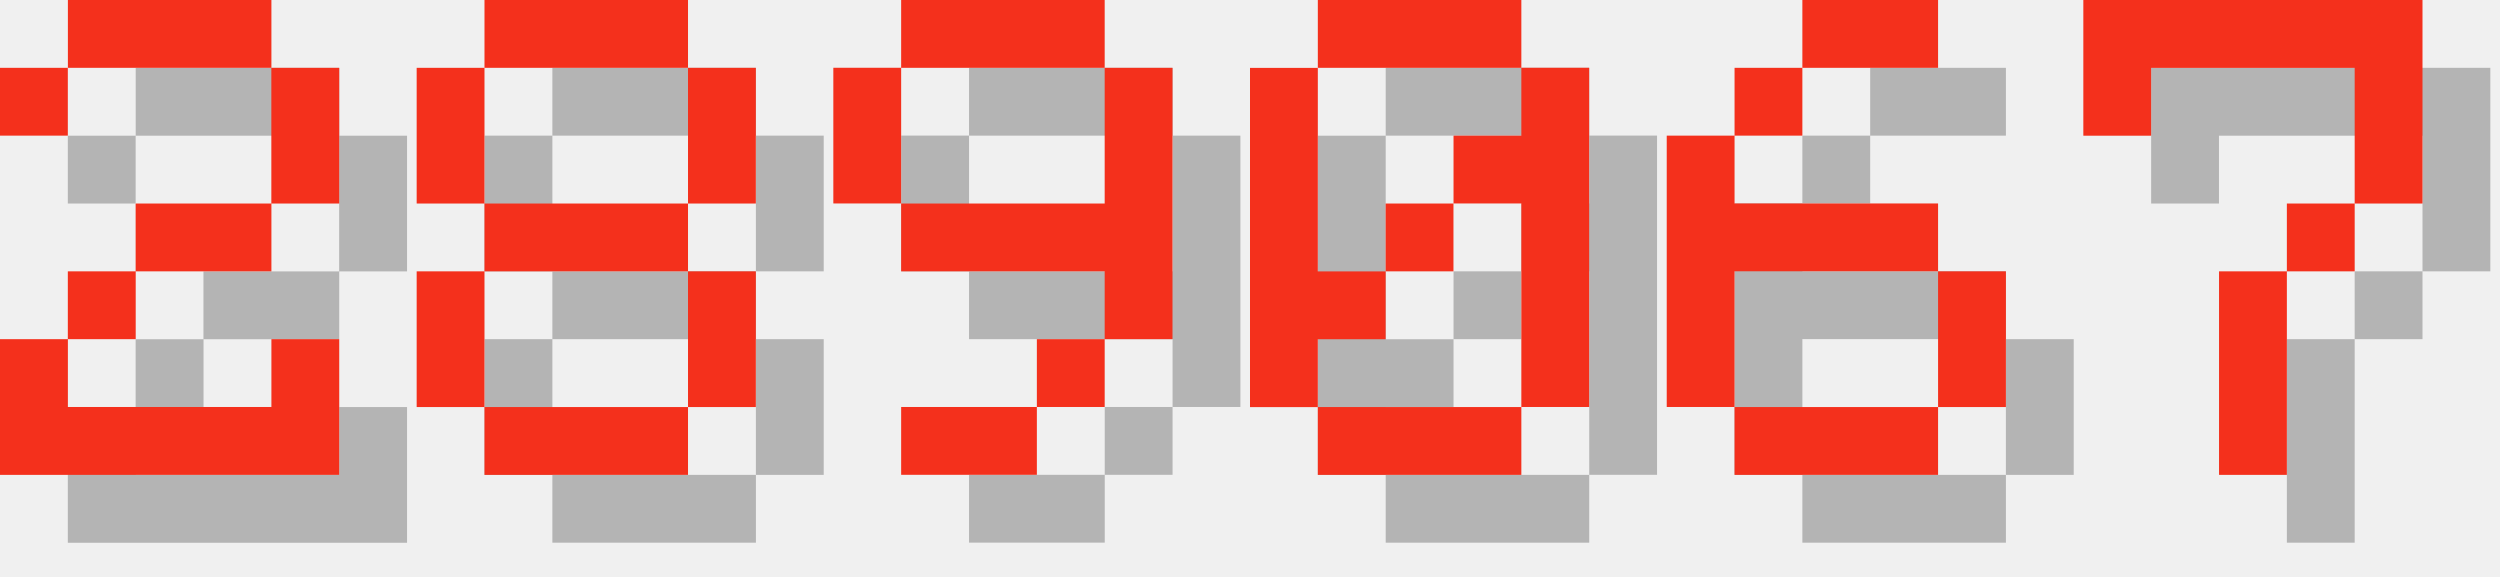
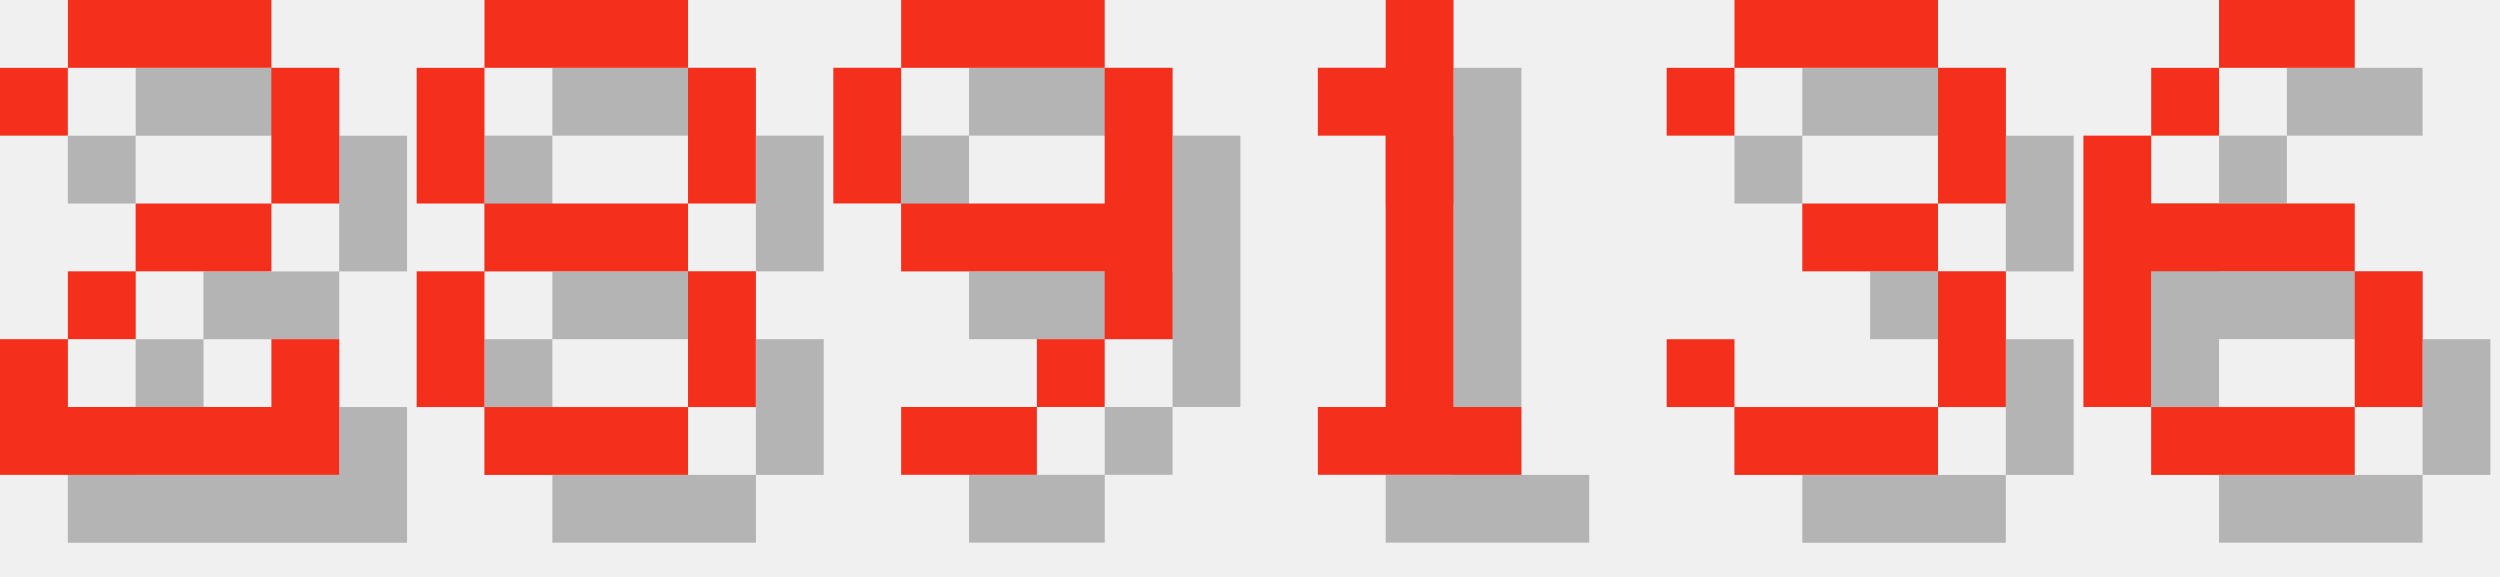
<svg xmlns="http://www.w3.org/2000/svg" version="1.1" width="156.0" height="36">
  <style>
        .text-foreground {
            fill: #F4301C;
        }
        .text-shadow {
            fill: #000000;
            fill-opacity: 0.25;
        }
    </style>
  <g class="digit" id="digit_2" transform="translate(0.0, 0), scale(4)">
    <path id="digit_2_shadow" class="text-shadow" d="m1.058 2.117v1.058h1.058v-1.058h3.175v2.117h-2.117v1.058h-1.058v1.058h-1.058v2.117h5.292v-2.117h-1.058v1.058h-3.175v-1.058h1.058v-1.058h2.117v-1.058h1.058v-2.117h-1.058v-1.058h-3.175v1.058h-1.058z" fill-opacity=".5" style="paint-order:stroke fill markers" />
    <path id="digit_2_fg" class="text-foreground" d="m0 1.058v1.058h1.058v-1.058h3.175v2.117h-2.117v1.058h-1.058v1.058h-1.058v2.117h5.292v-2.117h-1.058v1.058h-3.175v-1.058h1.058v-1.058h2.117v-1.058h1.058v-2.117h-1.058v-1.058h-3.175v1.058h-1.058z" fill="#fff" style="paint-order:stroke fill markers" />
  </g>
  <g class="digit" id="digit_8" transform="translate(26.0, 0), scale(4)">
    <path id="digit_8_shadow" class="text-shadow" d="m2.117 1.058v1.058h3.175v-1.058h-3.175zm3.175 1.058v2.117h1.058v-2.117h-1.058zm0 2.117h-3.175v1.058h3.175v-1.058zm0 1.058v2.117h1.058v-2.117h-1.058zm0 2.117h-3.175v1.058h3.175v-1.058zm-3.175 0v-2.117h-1.058v2.117h1.058zm0-3.175v-2.117h-1.058v2.117h1.058z" fill-opacity=".5" style="paint-order:stroke fill markers" />
    <path id="digit_8_fg" class="text-foreground" d="m1.058 0v1.058h3.175v-1.058h-3.175zm3.175 1.058v2.117h1.058v-2.117h-1.058zm0 2.117h-3.175v1.058h3.175v-1.058zm0 1.058v2.117h1.058v-2.117h-1.058zm0 2.117h-3.175v1.058h3.175v-1.058zm-3.175 0v-2.117h-1.058v2.117h1.058zm0-3.175v-2.117h-1.058v2.117h1.058z" fill="#fff" style="paint-order:stroke fill markers" />
  </g>
  <g class="digit" id="digit_9" transform="translate(52.0, 0), scale(4)">
    <path id="digit_9_shadow" class="text-shadow" d="m2.117 1.058v1.058h3.175v-1.058h-3.175zm3.175 1.058v2.117h-3.175v1.058h3.175v1.058h1.058v-4.233h-1.058zm0 4.233h-1.058v1.058h1.058v-1.058zm-1.058 1.058h-2.117v1.058h2.117v-1.058zm-2.117-3.175v-2.117h-1.058v2.117h1.058z" fill-opacity=".5" style="paint-order:stroke fill markers" />
    <path id="digit_9_fg" class="text-foreground" d="m1.058 0v1.058h3.175v-1.058h-3.175zm3.175 1.058v2.117h-3.175v1.058h3.175v1.058h1.058v-4.233h-1.058zm0 4.233h-1.058v1.058h1.058v-1.058zm-1.058 1.058h-2.117v1.058h2.117v-1.058zm-2.117-3.175v-2.117h-1.058v2.117h1.058z" fill="#fff" style="paint-order:stroke fill markers" />
  </g>
-   <g class="digit" id="digit_0" transform="translate(78.0, 0), scale(4)">
-     <path id="digit_0_shadow" class="text-shadow" d="m2.117 1.058v1.058h3.175v-1.058h-3.175zm3.175 1.058v1.058h-1.058v1.058h1.058v3.175h1.058v-5.292h-1.058zm0 5.292h-3.175v1.058h3.175v-1.058zm-3.175 0v-1.058h1.058v-1.058h-1.058v-3.175h-1.058v5.292h1.058zm1.058-2.117h1.058v-1.058h-1.058v1.058z" fill-opacity=".5" style="paint-order:stroke fill markers" />
-     <path id="digit_0_fg" class="text-foreground" d="m1.058 0v1.058h3.175v-1.058h-3.175zm3.175 1.058v1.058h-1.058v1.058h1.058v3.175h1.058v-5.292h-1.058zm0 5.292h-3.175v1.058h3.175v-1.058zm-3.175 0v-1.058h1.058v-1.058h-1.058v-3.175h-1.058v5.292h1.058zm1.058-2.117h1.058v-1.058h-1.058v1.058z" fill="#fff" style="paint-order:stroke fill markers" />
+   <g class="digit" id="digit_1" transform="translate(78.0, 0), scale(4)">
+     <path id="digit_1_shadow" class="text-shadow" d="m2.117 2.117v1.058h1.058v4.233h-1.058v1.058h3.175v-1.058h-1.058v-6.35h-1.058v1.058h-1.058z" fill-opacity=".5" style="paint-order:stroke fill markers" />
+     <path id="digit_1_fg" class="text-foreground" d="m1.058 1.058v1.058h1.058v4.233h-1.058v1.058h3.175v-1.058h-1.058v-6.35h-1.058v1.058h-1.058z" fill="#fff" style="paint-order:stroke fill markers" />
  </g>
-   <g class="digit" id="digit_6" transform="translate(104.0, 0), scale(4)">
+   <g class="digit" id="digit_3" transform="translate(104.0, 0), scale(4)">
+     <path id="digit_3_shadow" class="text-shadow" d="m1.058 2.117v1.058h1.058v-1.058h3.175v2.117h-2.117v1.058h2.117v2.117h-3.175v-1.058h-1.058v1.058h1.058v1.058h3.175v-1.058h1.058v-2.117h-1.058v-1.058h1.058v-2.117h-1.058v-1.058h-3.175v1.058h-1.058z" fill-opacity=".5" style="paint-order:stroke fill markers" />
+     <path id="digit_3_fg" class="text-foreground" d="m0 1.058v1.058h1.058v-1.058h3.175v2.117h-2.117v1.058h2.117v2.117h-3.175v-1.058h-1.058v1.058h1.058v1.058h3.175v-1.058h1.058v-2.117h-1.058v-1.058h1.058v-2.117h-1.058v-1.058h-3.175v1.058h-1.058z" fill="#fff" style="paint-order:stroke fill markers" />
+   </g>
+   <g class="digit" id="digit_6" transform="translate(130.0, 0), scale(4)">
    <path id="digit_6_shadow" class="text-shadow" d="m3.175 1.058v1.058h2.117v-1.058h-2.117zm0 1.058h-1.058v1.058h1.058v-1.058zm-1.058 1.058h-1.058v4.233h1.058v-2.117h3.175v-1.058h-3.175v-1.058zm3.175 2.117v2.117h1.058v-2.117h-1.058zm0 2.117h-3.175v1.058h3.175v-1.058z" fill-opacity=".5" style="paint-order:stroke fill markers" />
    <path id="digit_6_fg" class="text-foreground" d="m2.117 0v1.058h2.117v-1.058h-2.117zm0 1.058h-1.058v1.058h1.058v-1.058zm-1.058 1.058h-1.058v4.233h1.058v-2.117h3.175v-1.058h-3.175v-1.058zm3.175 2.117v2.117h1.058v-2.117h-1.058zm0 2.117h-3.175v1.058h3.175v-1.058z" fill="#fff" style="paint-order:stroke fill markers" />
  </g>
-   <g class="digit" id="digit_7" transform="translate(130.0, 0), scale(4)">
-     <path id="digit_7_shadow" class="text-shadow" d="m1.058 1.058 2e-6 2.117h1.058v-1.058h3.175v1.058l2e-7 1.058h-1.058v1.058h-1.058l4e-7 3.175 1.058 1e-7v-3.175h1.058v-1.058h1.058l5e-7 -1.058v-2.117z" fill-opacity=".5" style="paint-order:stroke fill markers" />
-     <path id="digit_7_fg" class="text-foreground" d="m0 0 2e-6 2.117h1.058v-1.058h3.175v1.058l2e-7 1.058h-1.058v1.058h-1.058l4e-7 3.175 1.058 1e-7v-3.175h1.058v-1.058h1.058l5e-7 -1.058v-2.117z" fill="#fff" style="paint-order:stroke fill markers" />
-   </g>
</svg>
